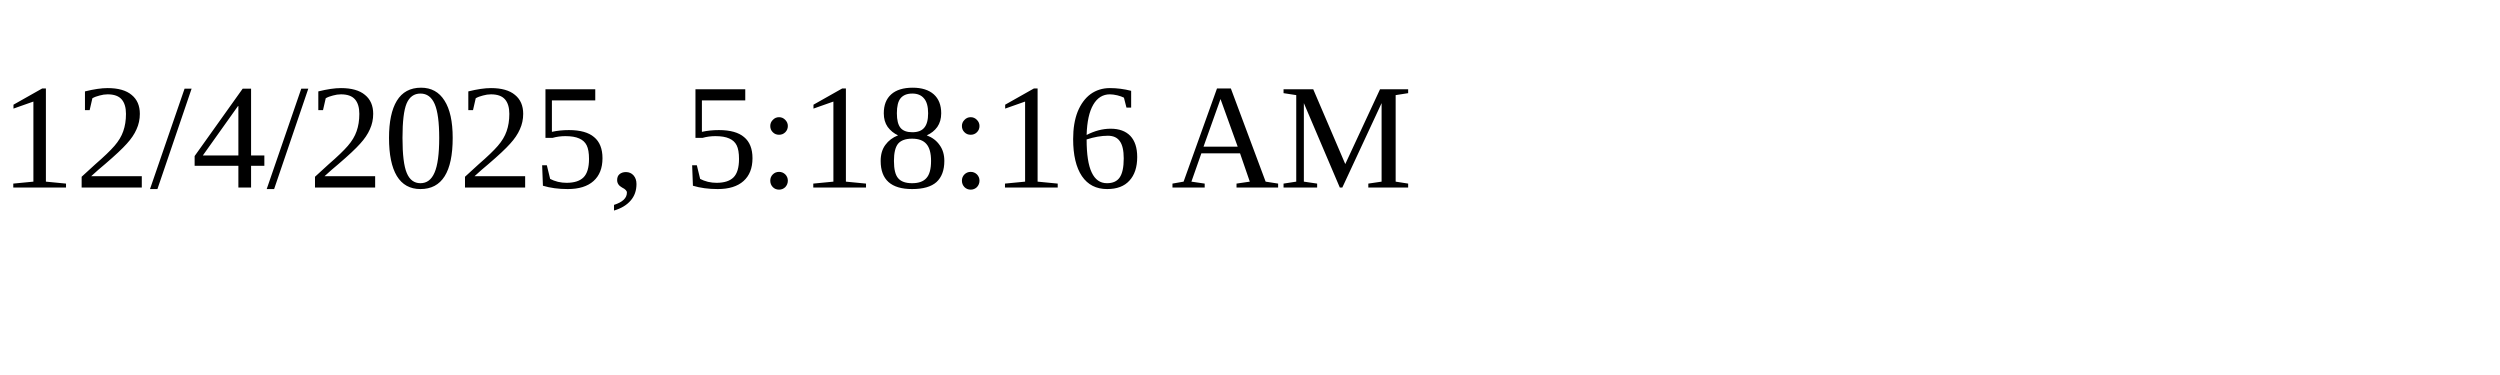
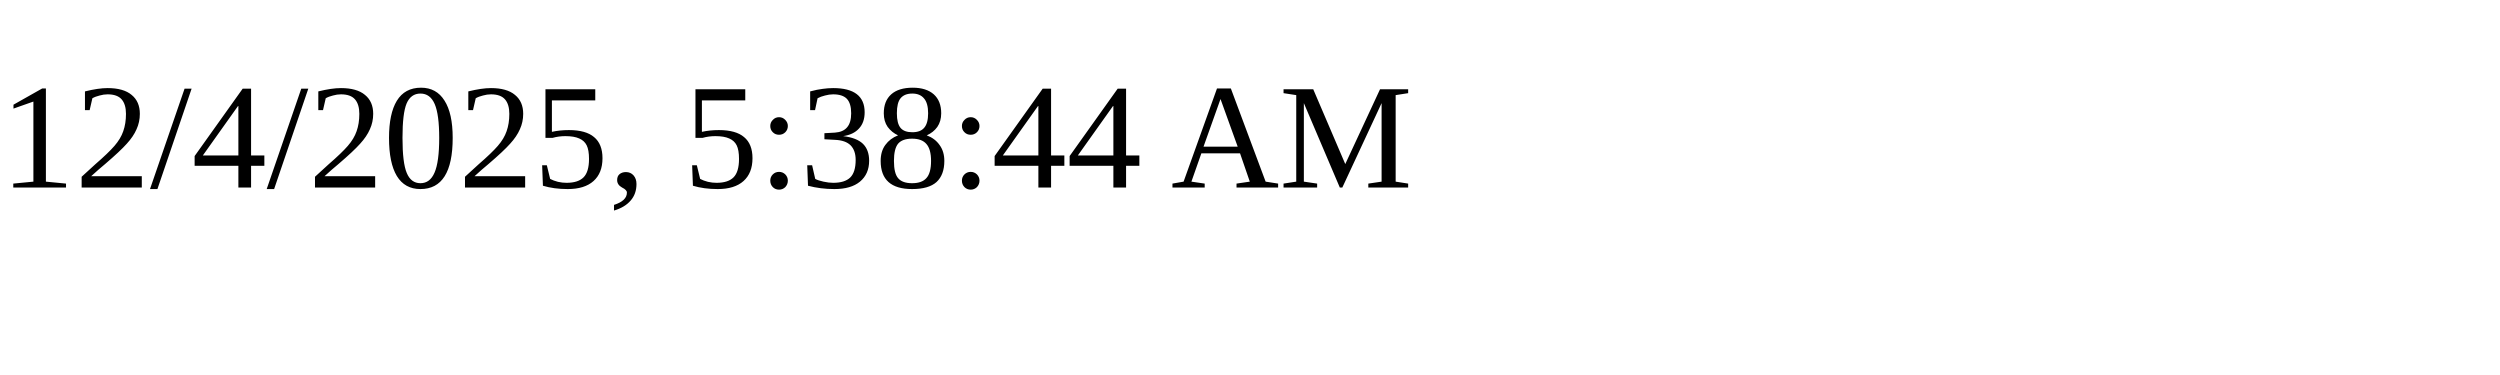
<svg xmlns="http://www.w3.org/2000/svg" height="30" width="200">
-   <text x="0" y="15">12/4/2025, 5:18:16 AM</text>
+   <text x="0" y="15">12/4/2025, 5:38:44 AM</text>
</svg>
